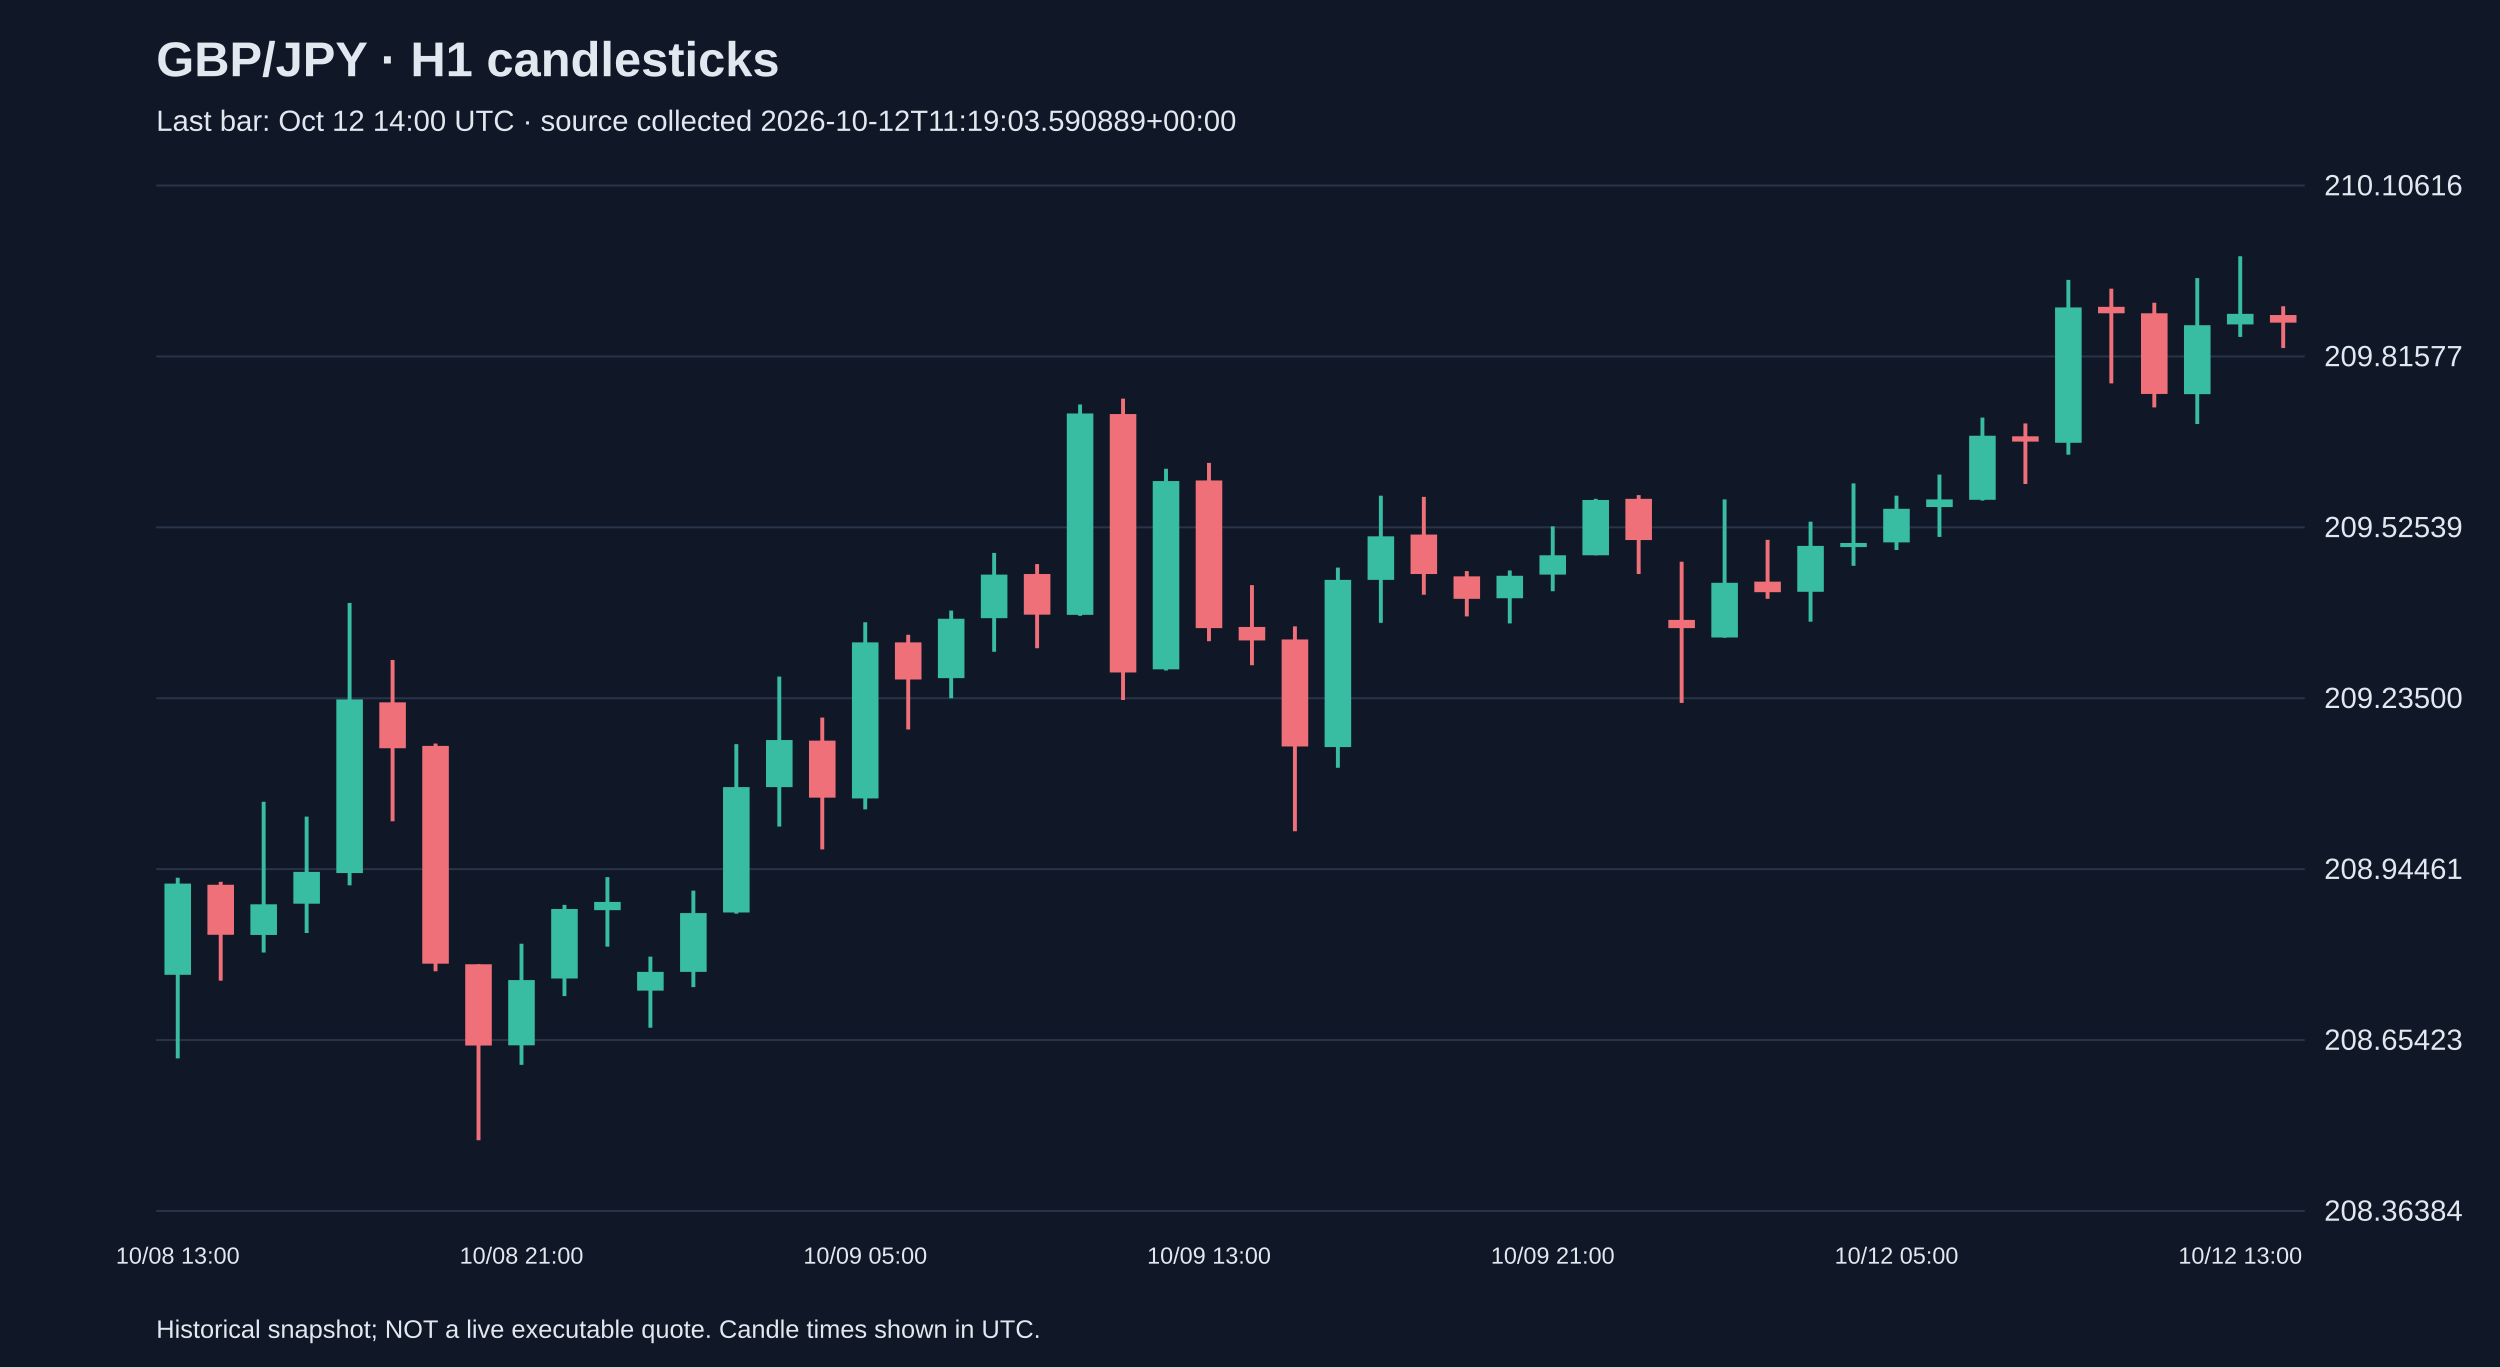
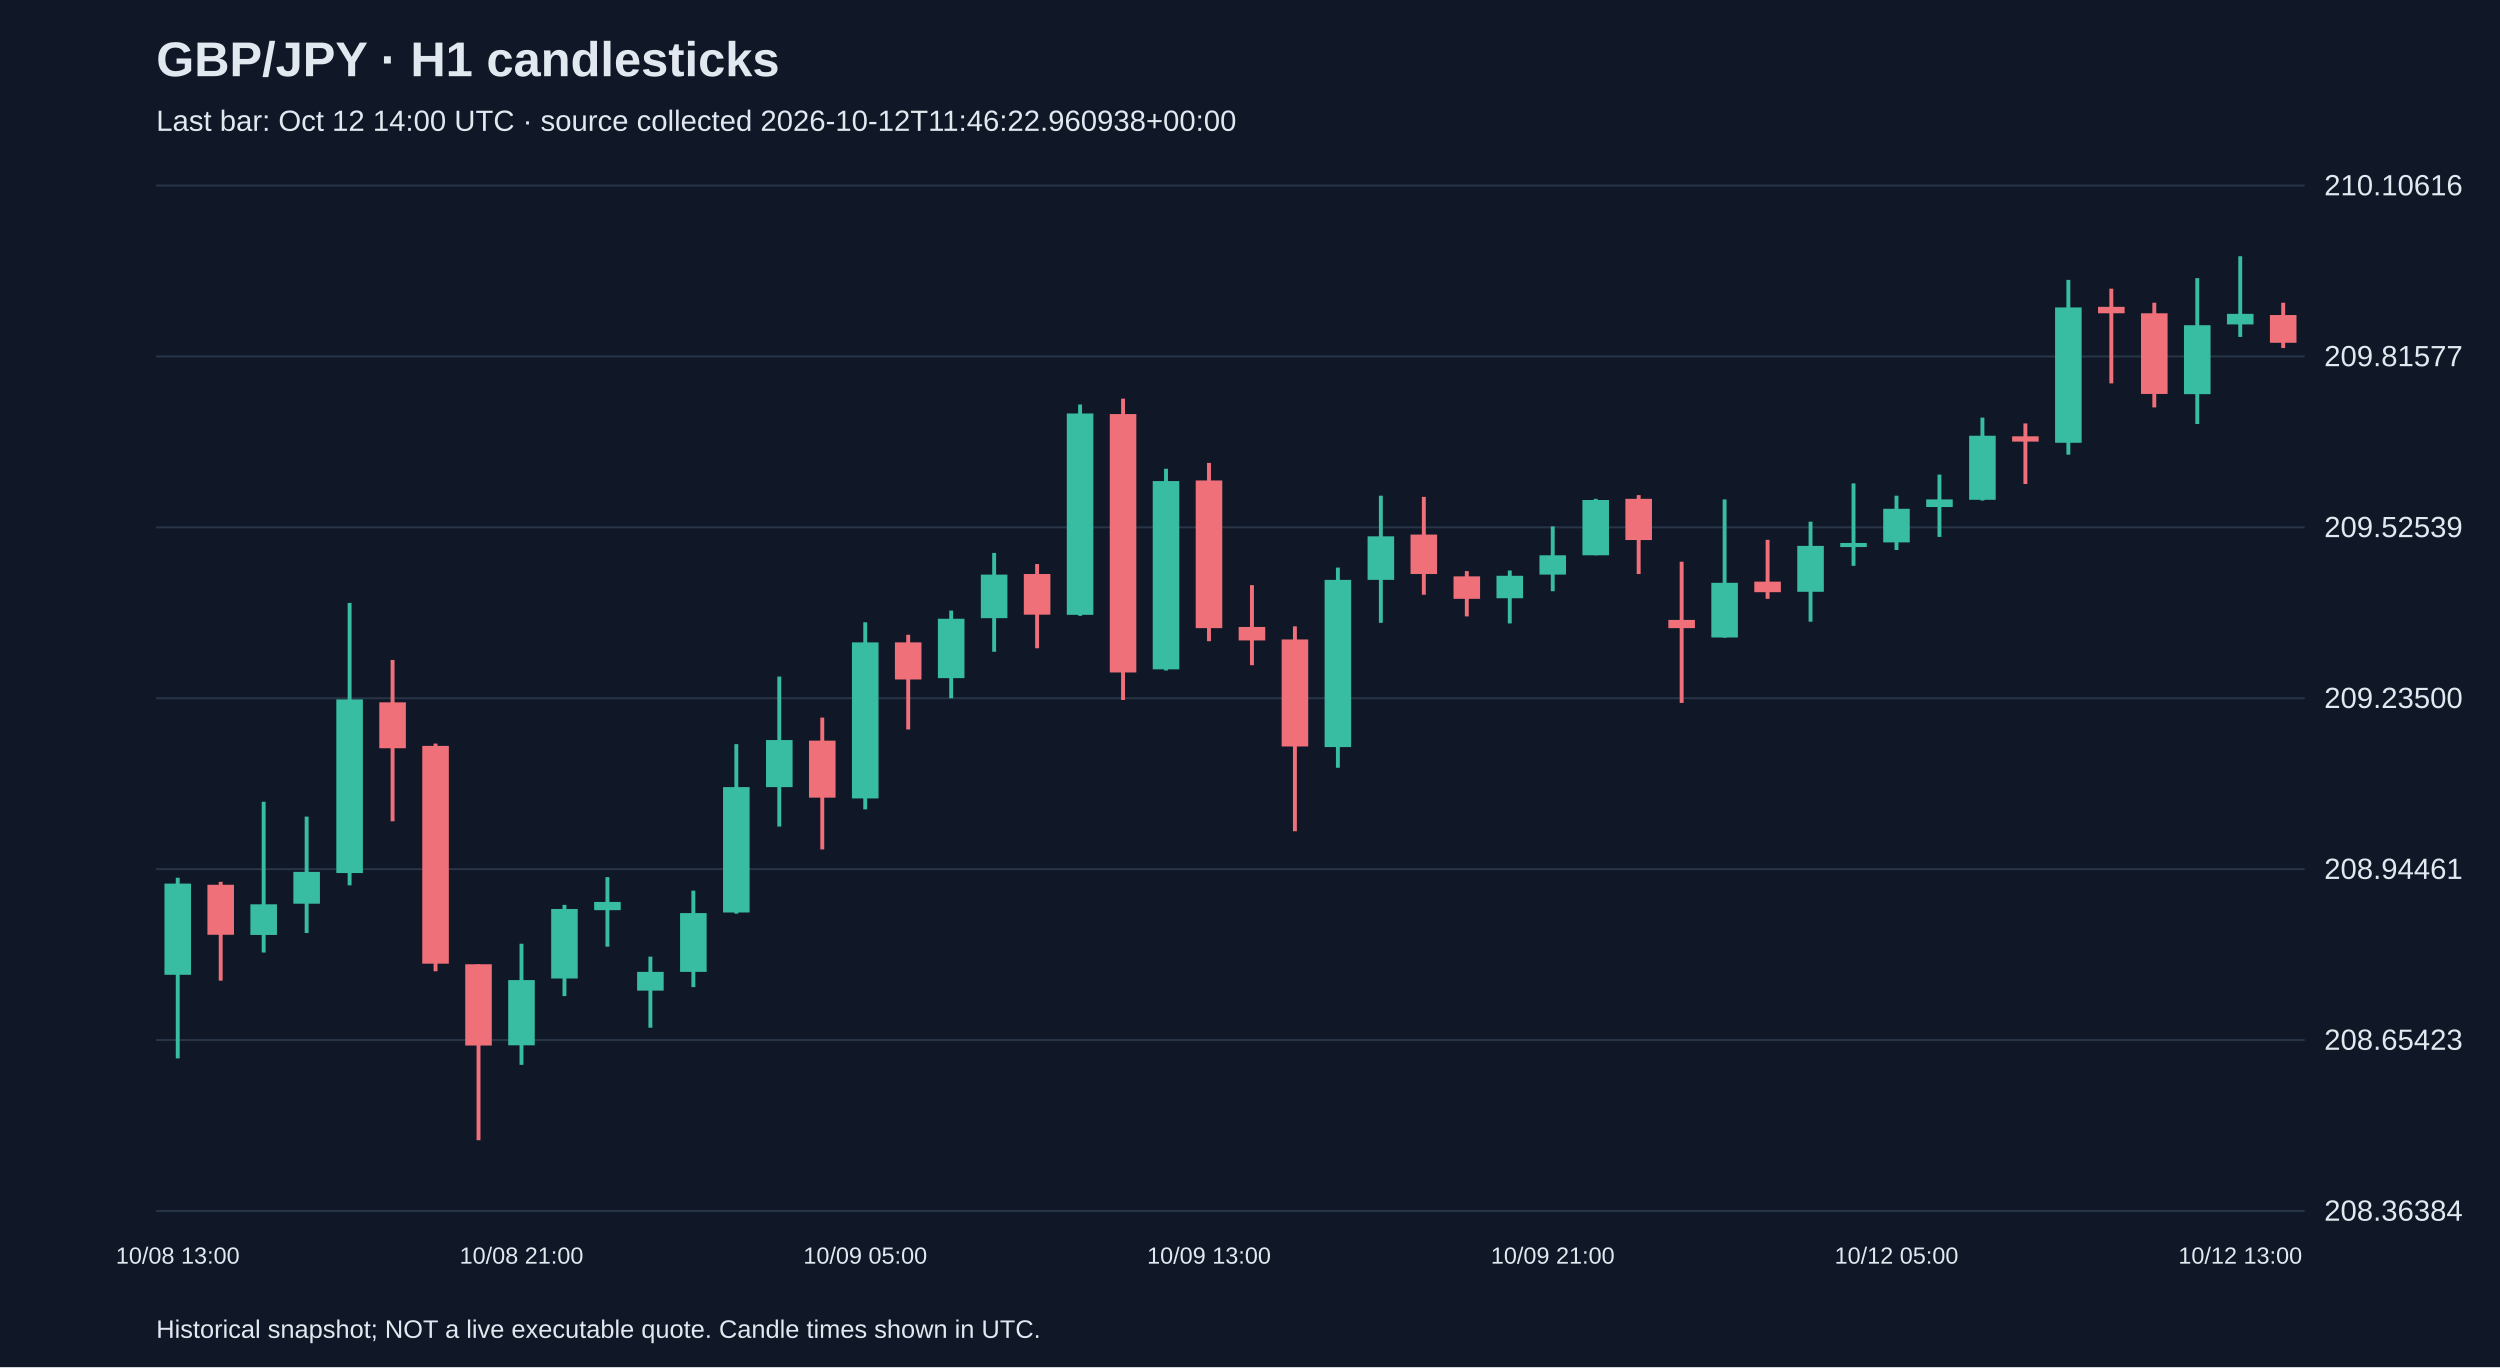
<svg xmlns="http://www.w3.org/2000/svg" viewBox="0 0 1280 700">
  <rect width="100%" height="100%" fill="#101827" />
  <style>text{font-family:Arial,sans-serif;fill:#e2e8f0}</style>
  <text x="80" y="39" font-size="25" font-weight="bold">GBP/JPY · H1 candlesticks</text>
-   <text x="80" y="67" font-size="15" fill="#a6b1c5">Last bar: Oct 12 14:00 UTC · source collected 2026-10-12T11:19:03.590889+00:00</text>
+   <text x="80" y="67" font-size="15" fill="#a6b1c5">Last bar: Oct 12 14:00 UTC · source collected 2026-10-12T11:46:22.960938+00:00</text>
  <line x1="80" y1="620.0" x2="1180" y2="620.0" stroke="#283548" />
  <text x="1190" y="625.0" font-size="15">208.36384</text>
  <line x1="80" y1="532.5" x2="1180" y2="532.5" stroke="#283548" />
  <text x="1190" y="537.5" font-size="15">208.65423</text>
  <line x1="80" y1="445.0" x2="1180" y2="445.0" stroke="#283548" />
  <text x="1190" y="450.0" font-size="15">208.94461</text>
  <line x1="80" y1="357.5" x2="1180" y2="357.5" stroke="#283548" />
  <text x="1190" y="362.5" font-size="15">209.23500</text>
  <line x1="80" y1="270.0" x2="1180" y2="270.0" stroke="#283548" />
  <text x="1190" y="275.0" font-size="15">209.52539</text>
  <line x1="80" y1="182.5" x2="1180" y2="182.5" stroke="#283548" />
  <text x="1190" y="187.5" font-size="15">209.81577</text>
  <line x1="80" y1="95.0" x2="1180" y2="95.0" stroke="#283548" />
  <text x="1190" y="100.0" font-size="15">210.10616</text>
  <line x1="91.0" y1="449.4" x2="91.0" y2="541.9" stroke="#38bca2" stroke-width="2" />
  <rect x="84.2" y="452.4" width="13.6" height="46.7" fill="#38bca2" />
  <text x="91.0" y="647" text-anchor="middle" font-size="12">10/08 13:00</text>
  <line x1="113.0" y1="451.5" x2="113.0" y2="502.1" stroke="#f07079" stroke-width="2" />
  <rect x="106.2" y="453.0" width="13.6" height="25.6" fill="#f07079" />
  <line x1="135.0" y1="410.5" x2="135.0" y2="487.7" stroke="#38bca2" stroke-width="2" />
  <rect x="128.2" y="463.0" width="13.6" height="15.7" fill="#38bca2" />
  <line x1="157.0" y1="418.1" x2="157.0" y2="477.7" stroke="#38bca2" stroke-width="2" />
  <rect x="150.2" y="446.4" width="13.6" height="16.3" fill="#38bca2" />
  <line x1="179.0" y1="308.7" x2="179.0" y2="453.3" stroke="#38bca2" stroke-width="2" />
  <rect x="172.2" y="358.1" width="13.6" height="88.9" fill="#38bca2" />
  <line x1="201.0" y1="337.9" x2="201.0" y2="420.5" stroke="#f07079" stroke-width="2" />
  <rect x="194.2" y="359.6" width="13.6" height="23.5" fill="#f07079" />
  <line x1="223.0" y1="380.7" x2="223.0" y2="497.3" stroke="#f07079" stroke-width="2" />
  <rect x="216.2" y="381.9" width="13.6" height="111.5" fill="#f07079" />
  <line x1="245.0" y1="493.7" x2="245.0" y2="583.8" stroke="#f07079" stroke-width="2" />
  <rect x="238.2" y="493.7" width="13.6" height="41.6" fill="#f07079" />
  <line x1="267.0" y1="483.2" x2="267.0" y2="545.2" stroke="#38bca2" stroke-width="2" />
  <rect x="260.2" y="501.8" width="13.6" height="33.4" fill="#38bca2" />
  <text x="267.0" y="647" text-anchor="middle" font-size="12">10/08 21:00</text>
  <line x1="289.0" y1="463.3" x2="289.0" y2="510.0" stroke="#38bca2" stroke-width="2" />
  <rect x="282.2" y="465.4" width="13.6" height="35.6" fill="#38bca2" />
  <line x1="311.0" y1="449.1" x2="311.0" y2="484.7" stroke="#38bca2" stroke-width="2" />
  <rect x="304.2" y="461.8" width="13.6" height="4.2" fill="#38bca2" />
  <line x1="333.0" y1="489.8" x2="333.0" y2="526.2" stroke="#38bca2" stroke-width="2" />
  <rect x="326.2" y="497.6" width="13.6" height="9.6" fill="#38bca2" />
  <line x1="355.0" y1="456.0" x2="355.0" y2="505.4" stroke="#38bca2" stroke-width="2" />
  <rect x="348.2" y="467.5" width="13.6" height="30.1" fill="#38bca2" />
  <line x1="377.0" y1="381.0" x2="377.0" y2="467.8" stroke="#38bca2" stroke-width="2" />
  <rect x="370.2" y="403.0" width="13.6" height="64.2" fill="#38bca2" />
  <line x1="399.0" y1="346.4" x2="399.0" y2="423.2" stroke="#38bca2" stroke-width="2" />
  <rect x="392.2" y="378.9" width="13.6" height="24.1" fill="#38bca2" />
  <line x1="421.0" y1="367.4" x2="421.0" y2="434.9" stroke="#f07079" stroke-width="2" />
  <rect x="414.2" y="379.2" width="13.6" height="29.2" fill="#f07079" />
  <line x1="443.0" y1="318.6" x2="443.0" y2="414.4" stroke="#38bca2" stroke-width="2" />
  <rect x="436.2" y="328.9" width="13.6" height="79.9" fill="#38bca2" />
  <text x="443.0" y="647" text-anchor="middle" font-size="12">10/09 05:00</text>
  <line x1="465.0" y1="325.0" x2="465.0" y2="373.5" stroke="#f07079" stroke-width="2" />
  <rect x="458.2" y="328.9" width="13.6" height="19.0" fill="#f07079" />
  <line x1="487.0" y1="312.6" x2="487.0" y2="357.5" stroke="#38bca2" stroke-width="2" />
  <rect x="480.2" y="316.8" width="13.6" height="30.4" fill="#38bca2" />
  <line x1="509.0" y1="283.1" x2="509.0" y2="333.7" stroke="#38bca2" stroke-width="2" />
  <rect x="502.2" y="294.2" width="13.6" height="22.3" fill="#38bca2" />
  <line x1="531.0" y1="288.8" x2="531.0" y2="331.9" stroke="#f07079" stroke-width="2" />
  <rect x="524.2" y="293.9" width="13.6" height="20.8" fill="#f07079" />
  <line x1="553.0" y1="207.1" x2="553.0" y2="315.3" stroke="#38bca2" stroke-width="2" />
  <rect x="546.2" y="211.7" width="13.6" height="103.1" fill="#38bca2" />
  <line x1="575.0" y1="204.1" x2="575.0" y2="358.4" stroke="#f07079" stroke-width="2" />
  <rect x="568.2" y="212.0" width="13.6" height="132.3" fill="#f07079" />
  <line x1="597.0" y1="240.0" x2="597.0" y2="343.3" stroke="#38bca2" stroke-width="2" />
  <rect x="590.2" y="246.3" width="13.6" height="96.4" fill="#38bca2" />
  <line x1="619.0" y1="237.0" x2="619.0" y2="328.3" stroke="#f07079" stroke-width="2" />
  <rect x="612.2" y="246.0" width="13.6" height="75.6" fill="#f07079" />
  <text x="619.0" y="647" text-anchor="middle" font-size="12">10/09 13:00</text>
  <line x1="641.0" y1="299.6" x2="641.0" y2="340.6" stroke="#f07079" stroke-width="2" />
  <rect x="634.2" y="321.0" width="13.6" height="6.9" fill="#f07079" />
  <line x1="663.0" y1="320.7" x2="663.0" y2="425.6" stroke="#f07079" stroke-width="2" />
  <rect x="656.2" y="327.4" width="13.6" height="54.8" fill="#f07079" />
  <line x1="685.0" y1="290.6" x2="685.0" y2="393.1" stroke="#38bca2" stroke-width="2" />
  <rect x="678.2" y="296.9" width="13.6" height="85.6" fill="#38bca2" />
  <line x1="707.0" y1="253.8" x2="707.0" y2="318.9" stroke="#38bca2" stroke-width="2" />
  <rect x="700.2" y="274.6" width="13.6" height="22.3" fill="#38bca2" />
  <line x1="729.0" y1="254.4" x2="729.0" y2="304.5" stroke="#f07079" stroke-width="2" />
  <rect x="722.2" y="273.7" width="13.6" height="20.2" fill="#f07079" />
  <line x1="751.0" y1="292.4" x2="751.0" y2="315.6" stroke="#f07079" stroke-width="2" />
  <rect x="744.2" y="295.1" width="13.6" height="11.5" fill="#f07079" />
  <line x1="773.0" y1="292.1" x2="773.0" y2="319.2" stroke="#38bca2" stroke-width="2" />
  <rect x="766.2" y="294.8" width="13.6" height="11.5" fill="#38bca2" />
  <line x1="795.0" y1="269.5" x2="795.0" y2="302.7" stroke="#38bca2" stroke-width="2" />
  <rect x="788.2" y="284.3" width="13.6" height="9.9" fill="#38bca2" />
  <text x="795.0" y="647" text-anchor="middle" font-size="12">10/09 21:00</text>
  <line x1="817.0" y1="255.4" x2="817.0" y2="284.3" stroke="#38bca2" stroke-width="2" />
  <rect x="810.2" y="256.0" width="13.6" height="28.3" fill="#38bca2" />
  <line x1="839.0" y1="253.5" x2="839.0" y2="293.9" stroke="#f07079" stroke-width="2" />
  <rect x="832.2" y="255.4" width="13.6" height="21.1" fill="#f07079" />
  <line x1="861.0" y1="287.6" x2="861.0" y2="359.9" stroke="#f07079" stroke-width="2" />
  <rect x="854.2" y="317.4" width="13.6" height="4.2" fill="#f07079" />
  <line x1="883.0" y1="255.7" x2="883.0" y2="326.5" stroke="#38bca2" stroke-width="2" />
  <rect x="876.2" y="298.4" width="13.6" height="28.0" fill="#38bca2" />
  <line x1="905.0" y1="276.4" x2="905.0" y2="306.6" stroke="#f07079" stroke-width="2" />
  <rect x="898.2" y="297.8" width="13.6" height="5.4" fill="#f07079" />
  <line x1="927.0" y1="267.1" x2="927.0" y2="318.3" stroke="#38bca2" stroke-width="2" />
  <rect x="920.2" y="279.5" width="13.6" height="23.5" fill="#38bca2" />
  <line x1="949.0" y1="247.5" x2="949.0" y2="289.7" stroke="#38bca2" stroke-width="2" />
  <rect x="942.2" y="278.0" width="13.6" height="2.1" fill="#38bca2" />
  <line x1="971.0" y1="253.8" x2="971.0" y2="281.6" stroke="#38bca2" stroke-width="2" />
  <rect x="964.2" y="260.5" width="13.6" height="17.2" fill="#38bca2" />
  <text x="971.0" y="647" text-anchor="middle" font-size="12">10/12 05:00</text>
  <line x1="993.0" y1="243.0" x2="993.0" y2="274.9" stroke="#38bca2" stroke-width="2" />
  <rect x="986.2" y="255.7" width="13.6" height="3.9" fill="#38bca2" />
  <line x1="1015.0" y1="213.8" x2="1015.0" y2="256.3" stroke="#38bca2" stroke-width="2" />
  <rect x="1008.2" y="223.1" width="13.6" height="32.8" fill="#38bca2" />
  <line x1="1037.0" y1="216.8" x2="1037.0" y2="247.8" stroke="#f07079" stroke-width="2" />
  <rect x="1030.2" y="223.4" width="13.6" height="2.7" fill="#f07079" />
  <line x1="1059.0" y1="143.3" x2="1059.0" y2="232.8" stroke="#38bca2" stroke-width="2" />
  <rect x="1052.2" y="157.4" width="13.6" height="69.3" fill="#38bca2" />
  <line x1="1081.0" y1="147.8" x2="1081.0" y2="196.3" stroke="#f07079" stroke-width="2" />
  <rect x="1074.2" y="157.1" width="13.6" height="3.3" fill="#f07079" />
  <line x1="1103.0" y1="155.0" x2="1103.0" y2="208.6" stroke="#f07079" stroke-width="2" />
  <rect x="1096.2" y="160.4" width="13.6" height="41.3" fill="#f07079" />
  <line x1="1125.0" y1="142.4" x2="1125.0" y2="217.1" stroke="#38bca2" stroke-width="2" />
  <rect x="1118.2" y="166.5" width="13.6" height="35.3" fill="#38bca2" />
  <line x1="1147.0" y1="131.2" x2="1147.0" y2="172.5" stroke="#38bca2" stroke-width="2" />
  <rect x="1140.2" y="160.7" width="13.6" height="5.4" fill="#38bca2" />
  <text x="1147.0" y="647" text-anchor="middle" font-size="12">10/12 13:00</text>
-   <line x1="1169.0" y1="156.8" x2="1169.0" y2="178.2" stroke="#f07079" stroke-width="2" />
-   <rect x="1162.2" y="161.3" width="13.6" height="3.9" fill="#f07079" />
+   <line x1="1169.0" y1="155.0" x2="1169.0" y2="178.2" stroke="#f07079" stroke-width="2" />
+   <rect x="1162.2" y="161.3" width="13.6" height="14.2" fill="#f07079" />
  <text x="80" y="685" font-size="13">Historical snapshot; NOT a live executable quote. Candle times shown in UTC.</text>
</svg>
